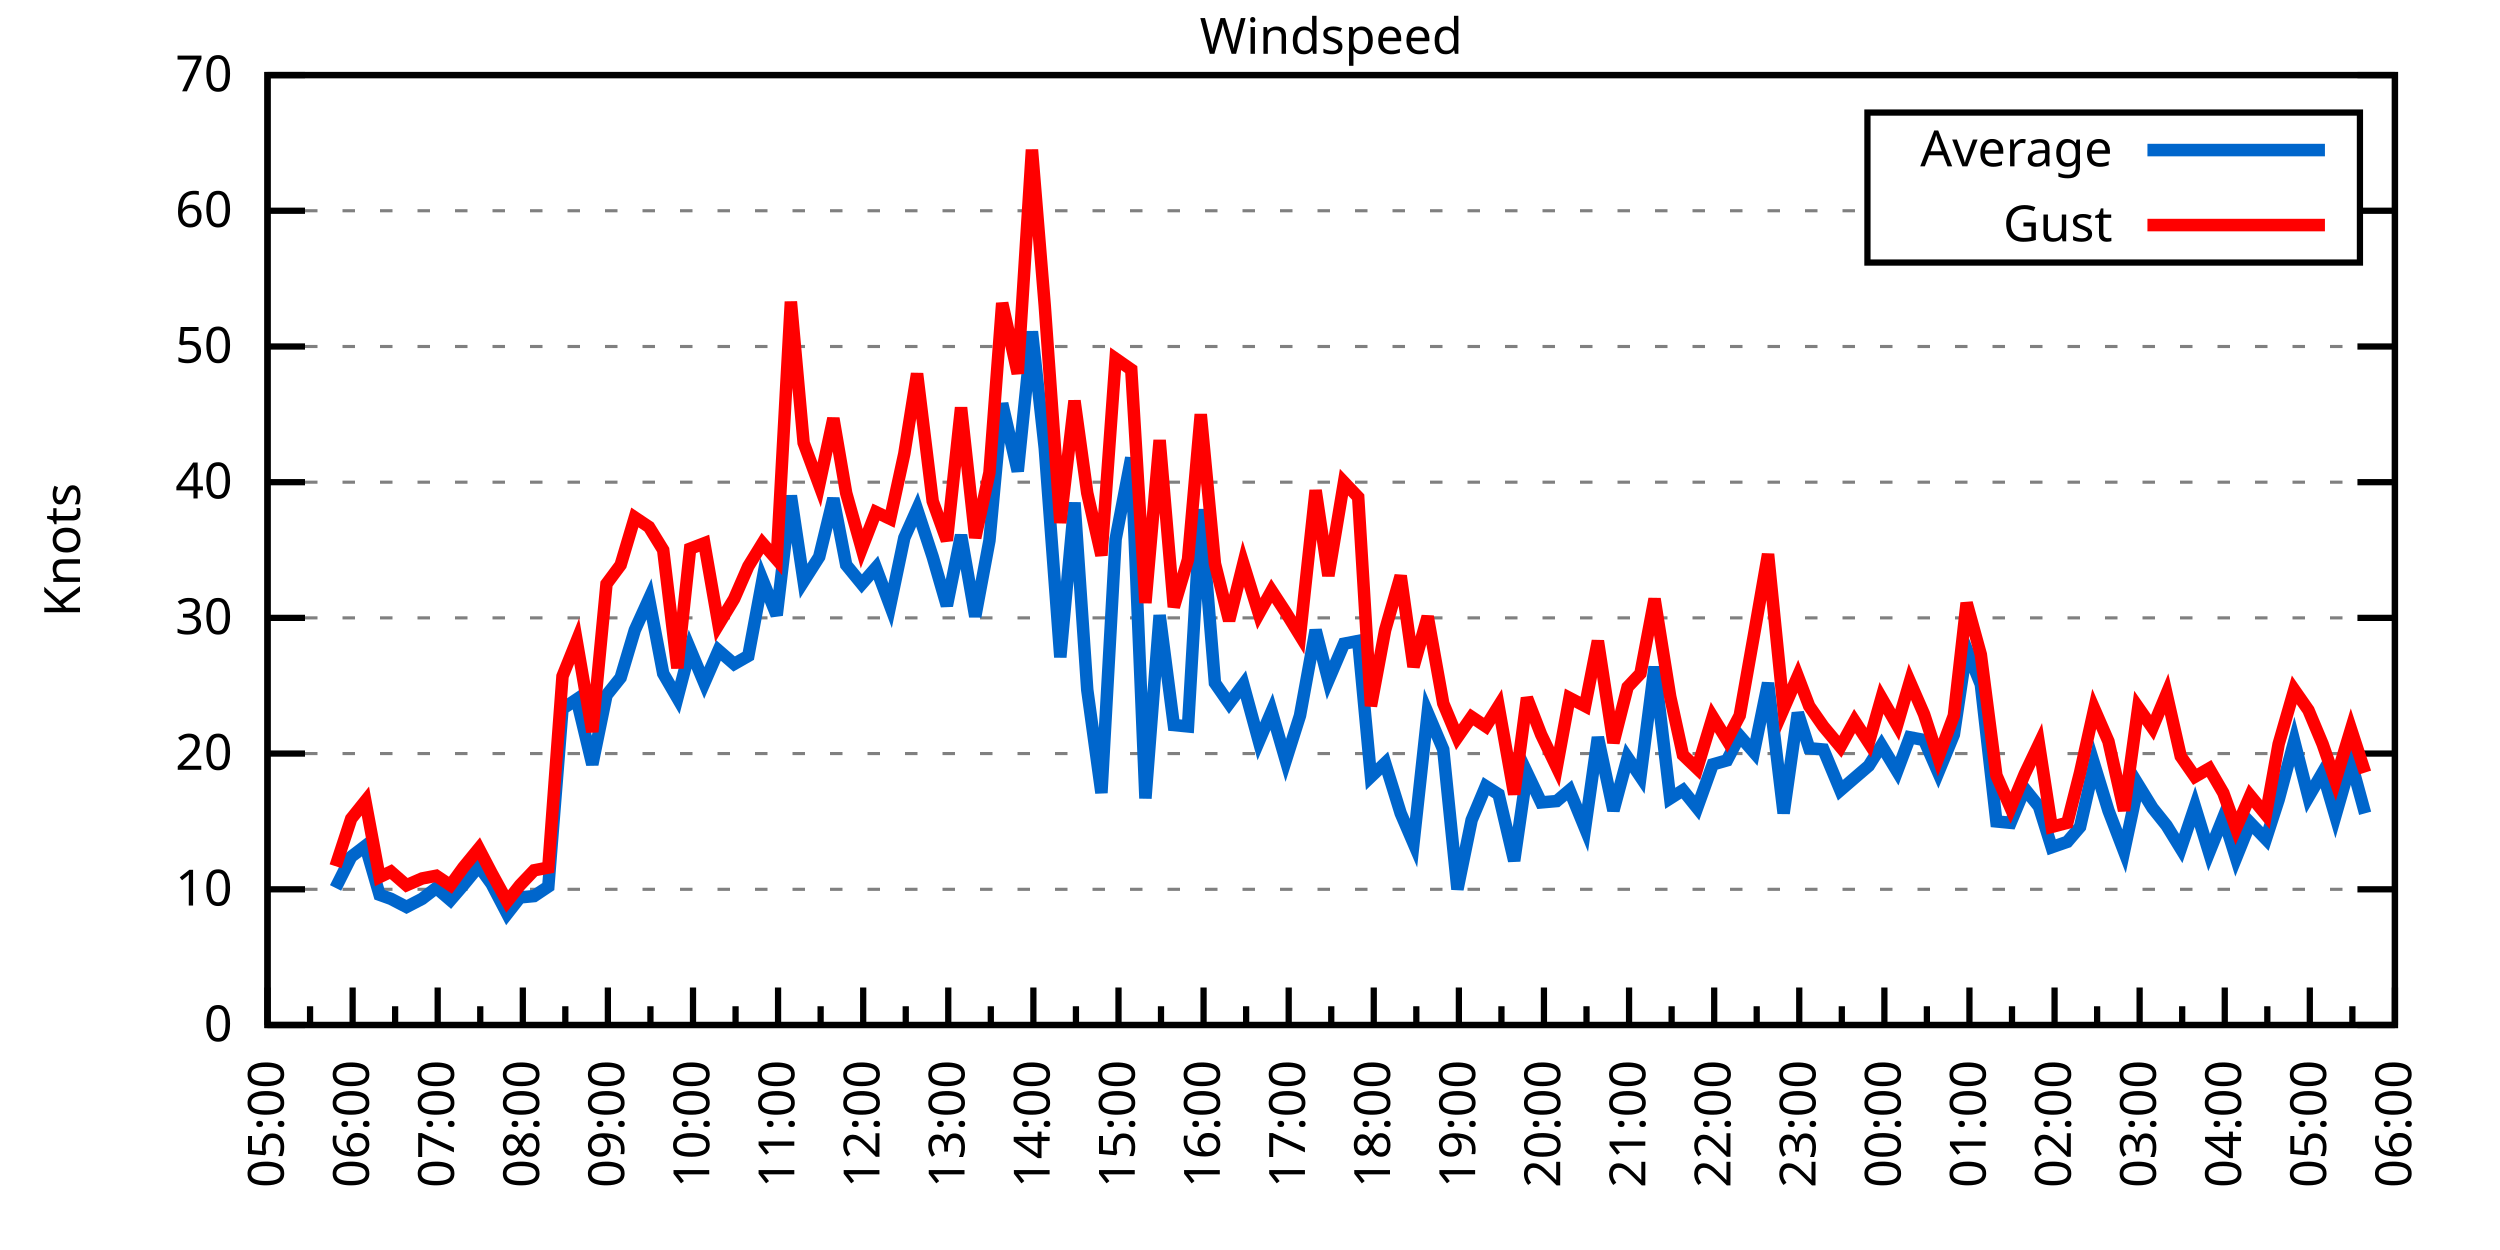
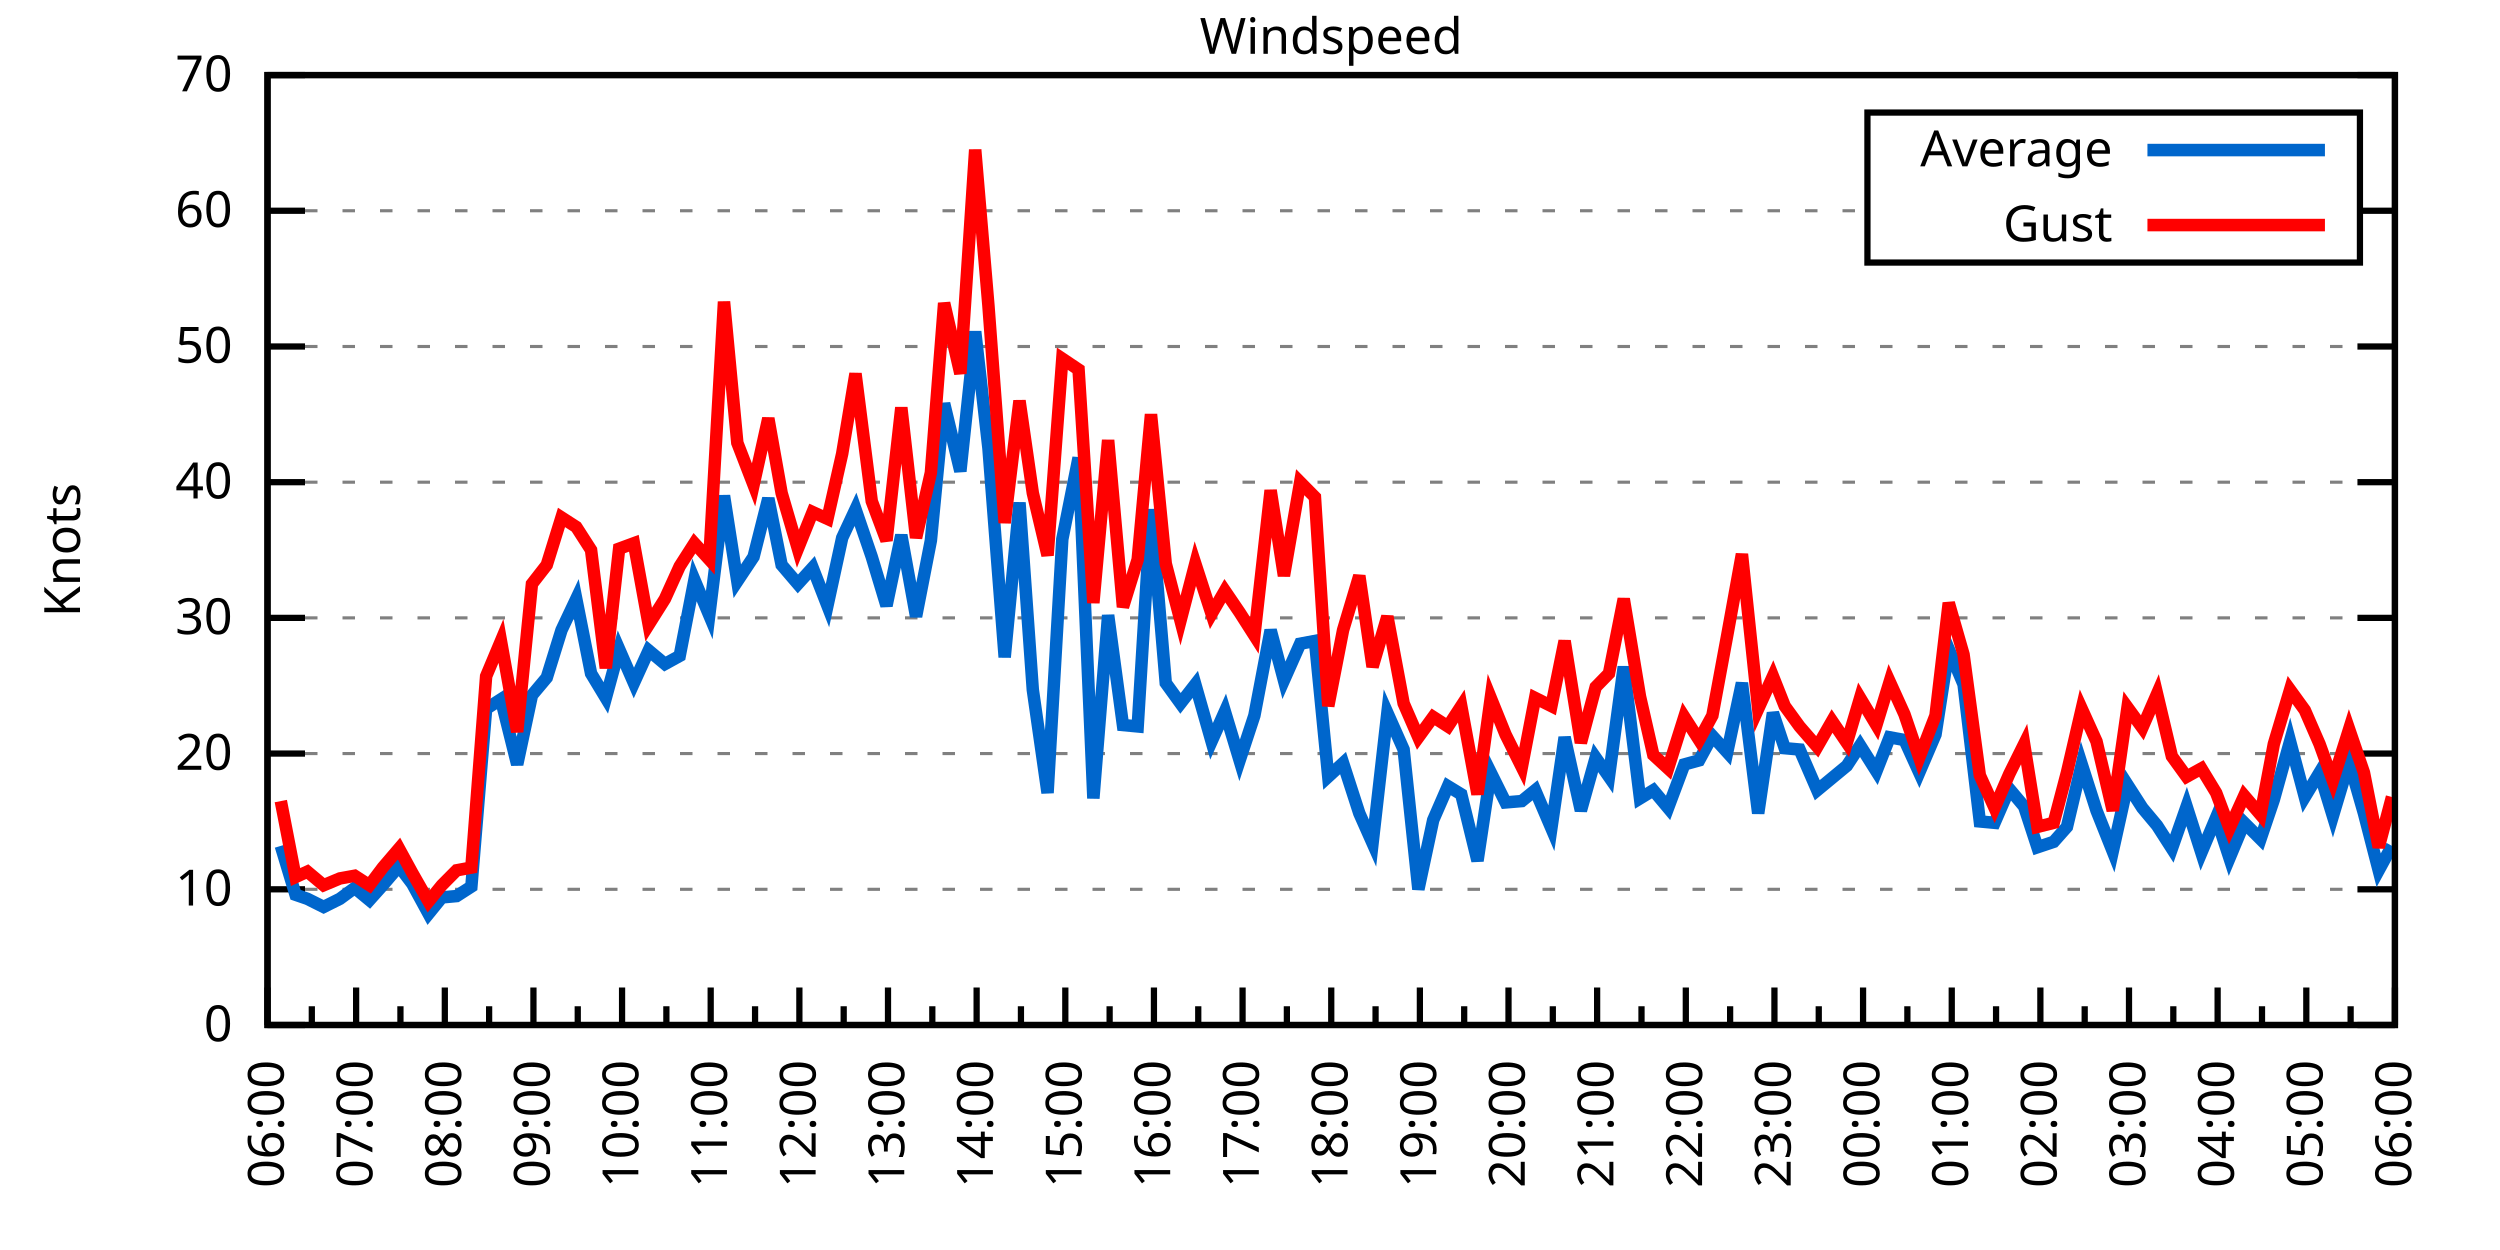
<svg xmlns="http://www.w3.org/2000/svg" xmlns:xlink="http://www.w3.org/1999/xlink" width="400" height="200" viewBox="0 0 400 200">
  <g id="gnuplot_canvas">
    <rect x="0" y="0" width="400" height="200" fill="none" />
    <defs>
      <circle id="gpDot" r="0.5" stroke-width="0.5" stroke="currentColor" />
      <path id="gpPt0" stroke-width="0.333" stroke="currentColor" d="M-1,0 h2 M0,-1 v2" />
      <path id="gpPt1" stroke-width="0.333" stroke="currentColor" d="M-1,-1 L1,1 M1,-1 L-1,1" />
      <path id="gpPt2" stroke-width="0.333" stroke="currentColor" d="M-1,0 L1,0 M0,-1 L0,1 M-1,-1 L1,1 M-1,1 L1,-1" />
      <rect id="gpPt3" stroke-width="0.333" stroke="currentColor" x="-1" y="-1" width="2" height="2" />
      <rect id="gpPt4" stroke-width="0.333" stroke="currentColor" fill="currentColor" x="-1" y="-1" width="2" height="2" />
      <circle id="gpPt5" stroke-width="0.333" stroke="currentColor" cx="0" cy="0" r="1" />
      <use xlink:href="#gpPt5" id="gpPt6" fill="currentColor" stroke="none" />
      <path id="gpPt7" stroke-width="0.333" stroke="currentColor" d="M0,-1.33 L-1.33,0.67 L1.33,0.67 z" />
      <use xlink:href="#gpPt7" id="gpPt8" fill="currentColor" stroke="none" />
      <use xlink:href="#gpPt7" id="gpPt9" stroke="currentColor" transform="rotate(180)" />
      <use xlink:href="#gpPt9" id="gpPt10" fill="currentColor" stroke="none" />
      <use xlink:href="#gpPt3" id="gpPt11" stroke="currentColor" transform="rotate(45)" />
      <use xlink:href="#gpPt11" id="gpPt12" fill="currentColor" stroke="none" />
      <path id="gpPt13" stroke-width="0.333" stroke="currentColor" d="M0,1.330 L1.265,0.411 L0.782,-1.067 L-0.782,-1.076 L-1.265,0.411 z" />
      <use xlink:href="#gpPt13" id="gpPt14" fill="currentColor" stroke="none" />
      <filter id="textbox" filterUnits="objectBoundingBox" x="0" y="0" height="1" width="1">
        <feFlood flood-color="white" flood-opacity="1" result="bgnd" />
        <feComposite in="SourceGraphic" in2="bgnd" operator="atop" />
      </filter>
      <filter id="greybox" filterUnits="objectBoundingBox" x="0" y="0" height="1" width="1">
        <feFlood flood-color="lightgrey" flood-opacity="1" result="grey" />
        <feComposite in="SourceGraphic" in2="grey" operator="atop" />
      </filter>
    </defs>
    <g fill="none" color="white" stroke="currentColor" stroke-width="1.00" stroke-linecap="butt" stroke-linejoin="miter">
</g>
    <g fill="none" color="black" stroke="currentColor" stroke-width="1.00" stroke-linecap="butt" stroke-linejoin="miter">
      <g stroke="none" shape-rendering="crispEdges">
        <polygon fill="rgb(255, 255, 255)" points="42.80,164.00 383.18,164.00 383.18,12.02 42.80,12.02 " />
      </g>
    </g>
    <g fill="none" color="black" stroke="currentColor" stroke-width="1.00" stroke-linecap="butt" stroke-linejoin="miter">
</g>
    <g fill="none" color="black" stroke="black" stroke-width="0.50" stroke-linecap="butt" stroke-linejoin="miter">
</g>
    <g fill="none" color="gray" stroke="currentColor" stroke-width="0.50" stroke-linecap="butt" stroke-linejoin="miter">
      <path stroke="gray" stroke-dasharray="2,4" class="gridline" d="M42.80,164.00 L383.19,164.00  " />
    </g>
    <g fill="none" color="gray" stroke="gray" stroke-width="1.00" stroke-linecap="butt" stroke-linejoin="miter">
</g>
    <g fill="none" color="black" stroke="currentColor" stroke-width="1.00" stroke-linecap="butt" stroke-linejoin="miter">
      <path stroke="black" d="M42.80,164.00 L48.80,164.00 M383.19,164.00 L377.19,164.00  " />
      <g transform="translate(37.20,166.60)" stroke="none" fill="black" font-family="Sans" font-size="8.00" text-anchor="end">
        <text>
          <tspan font-family="Sans"> 0</tspan>
        </text>
      </g>
    </g>
    <g fill="none" color="black" stroke="currentColor" stroke-width="1.00" stroke-linecap="butt" stroke-linejoin="miter">
</g>
    <g fill="none" color="black" stroke="black" stroke-width="0.50" stroke-linecap="butt" stroke-linejoin="miter">
</g>
    <g fill="none" color="gray" stroke="currentColor" stroke-width="0.50" stroke-linecap="butt" stroke-linejoin="miter">
      <path stroke="gray" stroke-dasharray="2,4" class="gridline" d="M42.80,142.29 L383.19,142.29  " />
    </g>
    <g fill="none" color="gray" stroke="gray" stroke-width="1.00" stroke-linecap="butt" stroke-linejoin="miter">
</g>
    <g fill="none" color="black" stroke="currentColor" stroke-width="1.00" stroke-linecap="butt" stroke-linejoin="miter">
      <path stroke="black" d="M42.80,142.29 L48.80,142.29 M383.19,142.29 L377.19,142.29  " />
      <g transform="translate(37.20,144.89)" stroke="none" fill="black" font-family="Sans" font-size="8.00" text-anchor="end">
        <text>
          <tspan font-family="Sans"> 10</tspan>
        </text>
      </g>
    </g>
    <g fill="none" color="black" stroke="currentColor" stroke-width="1.00" stroke-linecap="butt" stroke-linejoin="miter">
</g>
    <g fill="none" color="black" stroke="black" stroke-width="0.50" stroke-linecap="butt" stroke-linejoin="miter">
</g>
    <g fill="none" color="gray" stroke="currentColor" stroke-width="0.50" stroke-linecap="butt" stroke-linejoin="miter">
      <path stroke="gray" stroke-dasharray="2,4" class="gridline" d="M42.80,120.57 L383.19,120.57  " />
    </g>
    <g fill="none" color="gray" stroke="gray" stroke-width="1.00" stroke-linecap="butt" stroke-linejoin="miter">
</g>
    <g fill="none" color="black" stroke="currentColor" stroke-width="1.00" stroke-linecap="butt" stroke-linejoin="miter">
      <path stroke="black" d="M42.80,120.57 L48.80,120.57 M383.19,120.57 L377.19,120.57  " />
      <g transform="translate(37.20,123.17)" stroke="none" fill="black" font-family="Sans" font-size="8.00" text-anchor="end">
        <text>
          <tspan font-family="Sans"> 20</tspan>
        </text>
      </g>
    </g>
    <g fill="none" color="black" stroke="currentColor" stroke-width="1.00" stroke-linecap="butt" stroke-linejoin="miter">
</g>
    <g fill="none" color="black" stroke="black" stroke-width="0.50" stroke-linecap="butt" stroke-linejoin="miter">
</g>
    <g fill="none" color="gray" stroke="currentColor" stroke-width="0.50" stroke-linecap="butt" stroke-linejoin="miter">
      <path stroke="gray" stroke-dasharray="2,4" class="gridline" d="M42.80,98.86 L383.19,98.86  " />
    </g>
    <g fill="none" color="gray" stroke="gray" stroke-width="1.00" stroke-linecap="butt" stroke-linejoin="miter">
</g>
    <g fill="none" color="black" stroke="currentColor" stroke-width="1.00" stroke-linecap="butt" stroke-linejoin="miter">
      <path stroke="black" d="M42.80,98.86 L48.80,98.86 M383.19,98.86 L377.19,98.86  " />
      <g transform="translate(37.20,101.46)" stroke="none" fill="black" font-family="Sans" font-size="8.00" text-anchor="end">
        <text>
          <tspan font-family="Sans"> 30</tspan>
        </text>
      </g>
    </g>
    <g fill="none" color="black" stroke="currentColor" stroke-width="1.00" stroke-linecap="butt" stroke-linejoin="miter">
</g>
    <g fill="none" color="black" stroke="black" stroke-width="0.50" stroke-linecap="butt" stroke-linejoin="miter">
</g>
    <g fill="none" color="gray" stroke="currentColor" stroke-width="0.50" stroke-linecap="butt" stroke-linejoin="miter">
      <path stroke="gray" stroke-dasharray="2,4" class="gridline" d="M42.80,77.15 L383.19,77.15  " />
    </g>
    <g fill="none" color="gray" stroke="gray" stroke-width="1.00" stroke-linecap="butt" stroke-linejoin="miter">
</g>
    <g fill="none" color="black" stroke="currentColor" stroke-width="1.00" stroke-linecap="butt" stroke-linejoin="miter">
      <path stroke="black" d="M42.80,77.15 L48.80,77.15 M383.19,77.15 L377.19,77.15  " />
      <g transform="translate(37.20,79.75)" stroke="none" fill="black" font-family="Sans" font-size="8.00" text-anchor="end">
        <text>
          <tspan font-family="Sans"> 40</tspan>
        </text>
      </g>
    </g>
    <g fill="none" color="black" stroke="currentColor" stroke-width="1.00" stroke-linecap="butt" stroke-linejoin="miter">
</g>
    <g fill="none" color="black" stroke="black" stroke-width="0.50" stroke-linecap="butt" stroke-linejoin="miter">
</g>
    <g fill="none" color="gray" stroke="currentColor" stroke-width="0.50" stroke-linecap="butt" stroke-linejoin="miter">
      <path stroke="gray" stroke-dasharray="2,4" class="gridline" d="M42.80,55.44 L383.19,55.44  " />
    </g>
    <g fill="none" color="gray" stroke="gray" stroke-width="1.00" stroke-linecap="butt" stroke-linejoin="miter">
</g>
    <g fill="none" color="black" stroke="currentColor" stroke-width="1.00" stroke-linecap="butt" stroke-linejoin="miter">
      <path stroke="black" d="M42.80,55.44 L48.80,55.44 M383.19,55.44 L377.19,55.44  " />
      <g transform="translate(37.20,58.04)" stroke="none" fill="black" font-family="Sans" font-size="8.00" text-anchor="end">
        <text>
          <tspan font-family="Sans"> 50</tspan>
        </text>
      </g>
    </g>
    <g fill="none" color="black" stroke="currentColor" stroke-width="1.00" stroke-linecap="butt" stroke-linejoin="miter">
</g>
    <g fill="none" color="black" stroke="black" stroke-width="0.50" stroke-linecap="butt" stroke-linejoin="miter">
</g>
    <g fill="none" color="gray" stroke="currentColor" stroke-width="0.50" stroke-linecap="butt" stroke-linejoin="miter">
      <path stroke="gray" stroke-dasharray="2,4" class="gridline" d="M42.80,33.72 L298.79,33.72 M377.59,33.72 L383.19,33.72  " />
    </g>
    <g fill="none" color="gray" stroke="gray" stroke-width="1.00" stroke-linecap="butt" stroke-linejoin="miter">
</g>
    <g fill="none" color="black" stroke="currentColor" stroke-width="1.00" stroke-linecap="butt" stroke-linejoin="miter">
      <path stroke="black" d="M42.80,33.72 L48.80,33.72 M383.19,33.72 L377.19,33.72  " />
      <g transform="translate(37.20,36.32)" stroke="none" fill="black" font-family="Sans" font-size="8.00" text-anchor="end">
        <text>
          <tspan font-family="Sans"> 60</tspan>
        </text>
      </g>
    </g>
    <g fill="none" color="black" stroke="currentColor" stroke-width="1.00" stroke-linecap="butt" stroke-linejoin="miter">
</g>
    <g fill="none" color="black" stroke="black" stroke-width="0.50" stroke-linecap="butt" stroke-linejoin="miter">
</g>
    <g fill="none" color="gray" stroke="currentColor" stroke-width="0.50" stroke-linecap="butt" stroke-linejoin="miter">
      <path stroke="gray" stroke-dasharray="2,4" class="gridline" d="M42.80,12.01 L383.19,12.01  " />
    </g>
    <g fill="none" color="gray" stroke="gray" stroke-width="1.00" stroke-linecap="butt" stroke-linejoin="miter">
</g>
    <g fill="none" color="black" stroke="currentColor" stroke-width="1.00" stroke-linecap="butt" stroke-linejoin="miter">
      <path stroke="black" d="M42.80,12.01 L48.80,12.01 M383.19,12.01 L377.19,12.01  " />
      <g transform="translate(37.20,14.61)" stroke="none" fill="black" font-family="Sans" font-size="8.00" text-anchor="end">
        <text>
          <tspan font-family="Sans"> 70</tspan>
        </text>
      </g>
    </g>
    <g fill="none" color="black" stroke="currentColor" stroke-width="1.00" stroke-linecap="butt" stroke-linejoin="miter">
      <path stroke="black" d="M42.80,164.00 L42.80,158.00  " />
      <g transform="translate(45.40,169.60) rotate(270)" stroke="none" fill="black" font-family="Sans" font-size="8.00" text-anchor="end">
        <text>
+           <tspan font-family="Sans">06:00</tspan>
+         </text>
+       </g>
+     </g>
+     <g fill="none" color="black" stroke="currentColor" stroke-width="1.00" stroke-linecap="butt" stroke-linejoin="miter">
+       <path stroke="black" d="M49.89,164.00 L49.89,161.00 M56.98,164.00 L56.98,158.00  " />
+       <g transform="translate(59.58,169.60) rotate(270)" stroke="none" fill="black" font-family="Sans" font-size="8.00" text-anchor="end">
+         <text>
+           <tspan font-family="Sans">07:00</tspan>
+         </text>
+       </g>
+     </g>
+     <g fill="none" color="black" stroke="currentColor" stroke-width="1.00" stroke-linecap="butt" stroke-linejoin="miter">
+       <path stroke="black" d="M64.07,164.00 L64.07,161.00 M71.17,164.00 L71.17,158.00  " />
+       <g transform="translate(73.77,169.60) rotate(270)" stroke="none" fill="black" font-family="Sans" font-size="8.00" text-anchor="end">
+         <text>
+           <tspan font-family="Sans">08:00</tspan>
+         </text>
+       </g>
+     </g>
+     <g fill="none" color="black" stroke="currentColor" stroke-width="1.00" stroke-linecap="butt" stroke-linejoin="miter">
+       <path stroke="black" d="M78.26,164.00 L78.26,161.00 M85.35,164.00 L85.35,158.00  " />
+       <g transform="translate(87.95,169.60) rotate(270)" stroke="none" fill="black" font-family="Sans" font-size="8.00" text-anchor="end">
+         <text>
+           <tspan font-family="Sans">09:00</tspan>
+         </text>
+       </g>
+     </g>
+     <g fill="none" color="black" stroke="currentColor" stroke-width="1.00" stroke-linecap="butt" stroke-linejoin="miter">
+       <path stroke="black" d="M92.44,164.00 L92.44,161.00 M99.53,164.00 L99.53,158.00  " />
+       <g transform="translate(102.13,169.60) rotate(270)" stroke="none" fill="black" font-family="Sans" font-size="8.00" text-anchor="end">
+         <text>
+           <tspan font-family="Sans">10:00</tspan>
+         </text>
+       </g>
+     </g>
+     <g fill="none" color="black" stroke="currentColor" stroke-width="1.00" stroke-linecap="butt" stroke-linejoin="miter">
+       <path stroke="black" d="M106.62,164.00 L106.62,161.00 M113.71,164.00 L113.71,158.00  " />
+       <g transform="translate(116.31,169.60) rotate(270)" stroke="none" fill="black" font-family="Sans" font-size="8.00" text-anchor="end">
+         <text>
+           <tspan font-family="Sans">11:00</tspan>
+         </text>
+       </g>
+     </g>
+     <g fill="none" color="black" stroke="currentColor" stroke-width="1.00" stroke-linecap="butt" stroke-linejoin="miter">
+       <path stroke="black" d="M120.81,164.00 L120.81,161.00 M127.90,164.00 L127.90,158.00  " />
+       <g transform="translate(130.50,169.60) rotate(270)" stroke="none" fill="black" font-family="Sans" font-size="8.00" text-anchor="end">
+         <text>
+           <tspan font-family="Sans">12:00</tspan>
+         </text>
+       </g>
+     </g>
+     <g fill="none" color="black" stroke="currentColor" stroke-width="1.00" stroke-linecap="butt" stroke-linejoin="miter">
+       <path stroke="black" d="M134.99,164.00 L134.99,161.00 M142.08,164.00 L142.08,158.00  " />
+       <g transform="translate(144.68,169.60) rotate(270)" stroke="none" fill="black" font-family="Sans" font-size="8.00" text-anchor="end">
+         <text>
+           <tspan font-family="Sans">13:00</tspan>
+         </text>
+       </g>
+     </g>
+     <g fill="none" color="black" stroke="currentColor" stroke-width="1.00" stroke-linecap="butt" stroke-linejoin="miter">
+       <path stroke="black" d="M149.17,164.00 L149.17,161.00 M156.26,164.00 L156.26,158.00  " />
+       <g transform="translate(158.86,169.60) rotate(270)" stroke="none" fill="black" font-family="Sans" font-size="8.00" text-anchor="end">
+         <text>
+           <tspan font-family="Sans">14:00</tspan>
+         </text>
+       </g>
+     </g>
+     <g fill="none" color="black" stroke="currentColor" stroke-width="1.00" stroke-linecap="butt" stroke-linejoin="miter">
+       <path stroke="black" d="M163.35,164.00 L163.35,161.00 M170.45,164.00 L170.45,158.00  " />
+       <g transform="translate(173.05,169.60) rotate(270)" stroke="none" fill="black" font-family="Sans" font-size="8.00" text-anchor="end">
+         <text>
+           <tspan font-family="Sans">15:00</tspan>
+         </text>
+       </g>
+     </g>
+     <g fill="none" color="black" stroke="currentColor" stroke-width="1.00" stroke-linecap="butt" stroke-linejoin="miter">
+       <path stroke="black" d="M177.54,164.00 L177.54,161.00 M184.63,164.00 L184.63,158.00  " />
+       <g transform="translate(187.23,169.60) rotate(270)" stroke="none" fill="black" font-family="Sans" font-size="8.00" text-anchor="end">
+         <text>
+           <tspan font-family="Sans">16:00</tspan>
+         </text>
+       </g>
+     </g>
+     <g fill="none" color="black" stroke="currentColor" stroke-width="1.00" stroke-linecap="butt" stroke-linejoin="miter">
+       <path stroke="black" d="M191.72,164.00 L191.72,161.00 M198.81,164.00 L198.81,158.00  " />
+       <g transform="translate(201.41,169.60) rotate(270)" stroke="none" fill="black" font-family="Sans" font-size="8.00" text-anchor="end">
+         <text>
+           <tspan font-family="Sans">17:00</tspan>
+         </text>
+       </g>
+     </g>
+     <g fill="none" color="black" stroke="currentColor" stroke-width="1.00" stroke-linecap="butt" stroke-linejoin="miter">
+       <path stroke="black" d="M205.90,164.00 L205.90,161.00 M213.00,164.00 L213.00,158.00  " />
+       <g transform="translate(215.60,169.60) rotate(270)" stroke="none" fill="black" font-family="Sans" font-size="8.00" text-anchor="end">
+         <text>
+           <tspan font-family="Sans">18:00</tspan>
+         </text>
+       </g>
+     </g>
+     <g fill="none" color="black" stroke="currentColor" stroke-width="1.00" stroke-linecap="butt" stroke-linejoin="miter">
+       <path stroke="black" d="M220.09,164.00 L220.09,161.00 M227.18,164.00 L227.18,158.00  " />
+       <g transform="translate(229.78,169.60) rotate(270)" stroke="none" fill="black" font-family="Sans" font-size="8.00" text-anchor="end">
+         <text>
+           <tspan font-family="Sans">19:00</tspan>
+         </text>
+       </g>
+     </g>
+     <g fill="none" color="black" stroke="currentColor" stroke-width="1.00" stroke-linecap="butt" stroke-linejoin="miter">
+       <path stroke="black" d="M234.27,164.00 L234.27,161.00 M241.36,164.00 L241.36,158.00  " />
+       <g transform="translate(243.96,169.60) rotate(270)" stroke="none" fill="black" font-family="Sans" font-size="8.00" text-anchor="end">
+         <text>
+           <tspan font-family="Sans">20:00</tspan>
+         </text>
+       </g>
+     </g>
+     <g fill="none" color="black" stroke="currentColor" stroke-width="1.00" stroke-linecap="butt" stroke-linejoin="miter">
+       <path stroke="black" d="M248.45,164.00 L248.45,161.00 M255.54,164.00 L255.54,158.00  " />
+       <g transform="translate(258.14,169.60) rotate(270)" stroke="none" fill="black" font-family="Sans" font-size="8.00" text-anchor="end">
+         <text>
+           <tspan font-family="Sans">21:00</tspan>
+         </text>
+       </g>
+     </g>
+     <g fill="none" color="black" stroke="currentColor" stroke-width="1.00" stroke-linecap="butt" stroke-linejoin="miter">
+       <path stroke="black" d="M262.64,164.00 L262.64,161.00 M269.73,164.00 L269.73,158.00  " />
+       <g transform="translate(272.33,169.60) rotate(270)" stroke="none" fill="black" font-family="Sans" font-size="8.00" text-anchor="end">
+         <text>
+           <tspan font-family="Sans">22:00</tspan>
+         </text>
+       </g>
+     </g>
+     <g fill="none" color="black" stroke="currentColor" stroke-width="1.00" stroke-linecap="butt" stroke-linejoin="miter">
+       <path stroke="black" d="M276.82,164.00 L276.82,161.00 M283.91,164.00 L283.91,158.00  " />
+       <g transform="translate(286.51,169.60) rotate(270)" stroke="none" fill="black" font-family="Sans" font-size="8.00" text-anchor="end">
+         <text>
+           <tspan font-family="Sans">23:00</tspan>
+         </text>
+       </g>
+     </g>
+     <g fill="none" color="black" stroke="currentColor" stroke-width="1.00" stroke-linecap="butt" stroke-linejoin="miter">
+       <path stroke="black" d="M291.00,164.00 L291.00,161.00 M298.09,164.00 L298.09,158.00  " />
+       <g transform="translate(300.69,169.60) rotate(270)" stroke="none" fill="black" font-family="Sans" font-size="8.00" text-anchor="end">
+         <text>
+           <tspan font-family="Sans">00:00</tspan>
+         </text>
+       </g>
+     </g>
+     <g fill="none" color="black" stroke="currentColor" stroke-width="1.00" stroke-linecap="butt" stroke-linejoin="miter">
+       <path stroke="black" d="M305.18,164.00 L305.18,161.00 M312.28,164.00 L312.28,158.00  " />
+       <g transform="translate(314.88,169.60) rotate(270)" stroke="none" fill="black" font-family="Sans" font-size="8.00" text-anchor="end">
+         <text>
+           <tspan font-family="Sans">01:00</tspan>
+         </text>
+       </g>
+     </g>
+     <g fill="none" color="black" stroke="currentColor" stroke-width="1.00" stroke-linecap="butt" stroke-linejoin="miter">
+       <path stroke="black" d="M319.37,164.00 L319.37,161.00 M326.46,164.00 L326.46,158.00  " />
+       <g transform="translate(329.06,169.60) rotate(270)" stroke="none" fill="black" font-family="Sans" font-size="8.00" text-anchor="end">
+         <text>
+           <tspan font-family="Sans">02:00</tspan>
+         </text>
+       </g>
+     </g>
+     <g fill="none" color="black" stroke="currentColor" stroke-width="1.00" stroke-linecap="butt" stroke-linejoin="miter">
+       <path stroke="black" d="M333.55,164.00 L333.55,161.00 M340.64,164.00 L340.64,158.00  " />
+       <g transform="translate(343.24,169.60) rotate(270)" stroke="none" fill="black" font-family="Sans" font-size="8.00" text-anchor="end">
+         <text>
+           <tspan font-family="Sans">03:00</tspan>
+         </text>
+       </g>
+     </g>
+     <g fill="none" color="black" stroke="currentColor" stroke-width="1.00" stroke-linecap="butt" stroke-linejoin="miter">
+       <path stroke="black" d="M347.73,164.00 L347.73,161.00 M354.82,164.00 L354.82,158.00  " />
+       <g transform="translate(357.42,169.60) rotate(270)" stroke="none" fill="black" font-family="Sans" font-size="8.00" text-anchor="end">
+         <text>
+           <tspan font-family="Sans">04:00</tspan>
+         </text>
+       </g>
+     </g>
+     <g fill="none" color="black" stroke="currentColor" stroke-width="1.00" stroke-linecap="butt" stroke-linejoin="miter">
+       <path stroke="black" d="M361.92,164.00 L361.92,161.00 M369.01,164.00 L369.01,158.00  " />
+       <g transform="translate(371.61,169.60) rotate(270)" stroke="none" fill="black" font-family="Sans" font-size="8.00" text-anchor="end">
+         <text>
          <tspan font-family="Sans">05:00</tspan>
        </text>
      </g>
    </g>
    <g fill="none" color="black" stroke="currentColor" stroke-width="1.00" stroke-linecap="butt" stroke-linejoin="miter">
-       <path stroke="black" d="M49.61,164.00 L49.61,161.00 M56.42,164.00 L56.42,158.00  " />
-       <g transform="translate(59.02,169.60) rotate(270)" stroke="none" fill="black" font-family="Sans" font-size="8.00" text-anchor="end">
-         <text>
-           <tspan font-family="Sans">06:00</tspan>
-         </text>
-       </g>
-     </g>
-     <g fill="none" color="black" stroke="currentColor" stroke-width="1.00" stroke-linecap="butt" stroke-linejoin="miter">
-       <path stroke="black" d="M63.22,164.00 L63.22,161.00 M70.03,164.00 L70.03,158.00  " />
-       <g transform="translate(72.63,169.60) rotate(270)" stroke="none" fill="black" font-family="Sans" font-size="8.00" text-anchor="end">
-         <text>
-           <tspan font-family="Sans">07:00</tspan>
-         </text>
-       </g>
-     </g>
-     <g fill="none" color="black" stroke="currentColor" stroke-width="1.00" stroke-linecap="butt" stroke-linejoin="miter">
-       <path stroke="black" d="M76.84,164.00 L76.84,161.00 M83.65,164.00 L83.65,158.00  " />
-       <g transform="translate(86.25,169.60) rotate(270)" stroke="none" fill="black" font-family="Sans" font-size="8.00" text-anchor="end">
-         <text>
-           <tspan font-family="Sans">08:00</tspan>
-         </text>
-       </g>
-     </g>
-     <g fill="none" color="black" stroke="currentColor" stroke-width="1.00" stroke-linecap="butt" stroke-linejoin="miter">
-       <path stroke="black" d="M90.45,164.00 L90.45,161.00 M97.26,164.00 L97.26,158.00  " />
-       <g transform="translate(99.86,169.60) rotate(270)" stroke="none" fill="black" font-family="Sans" font-size="8.00" text-anchor="end">
-         <text>
-           <tspan font-family="Sans">09:00</tspan>
-         </text>
-       </g>
-     </g>
-     <g fill="none" color="black" stroke="currentColor" stroke-width="1.00" stroke-linecap="butt" stroke-linejoin="miter">
-       <path stroke="black" d="M104.07,164.00 L104.07,161.00 M110.88,164.00 L110.88,158.00  " />
-       <g transform="translate(113.48,169.60) rotate(270)" stroke="none" fill="black" font-family="Sans" font-size="8.00" text-anchor="end">
-         <text>
-           <tspan font-family="Sans">10:00</tspan>
-         </text>
-       </g>
-     </g>
-     <g fill="none" color="black" stroke="currentColor" stroke-width="1.00" stroke-linecap="butt" stroke-linejoin="miter">
-       <path stroke="black" d="M117.69,164.00 L117.69,161.00 M124.49,164.00 L124.49,158.00  " />
-       <g transform="translate(127.09,169.60) rotate(270)" stroke="none" fill="black" font-family="Sans" font-size="8.00" text-anchor="end">
-         <text>
-           <tspan font-family="Sans">11:00</tspan>
-         </text>
-       </g>
-     </g>
-     <g fill="none" color="black" stroke="currentColor" stroke-width="1.00" stroke-linecap="butt" stroke-linejoin="miter">
-       <path stroke="black" d="M131.30,164.00 L131.30,161.00 M138.11,164.00 L138.11,158.00  " />
-       <g transform="translate(140.71,169.60) rotate(270)" stroke="none" fill="black" font-family="Sans" font-size="8.00" text-anchor="end">
-         <text>
-           <tspan font-family="Sans">12:00</tspan>
-         </text>
-       </g>
-     </g>
-     <g fill="none" color="black" stroke="currentColor" stroke-width="1.00" stroke-linecap="butt" stroke-linejoin="miter">
-       <path stroke="black" d="M144.92,164.00 L144.92,161.00 M151.72,164.00 L151.72,158.00  " />
-       <g transform="translate(154.32,169.60) rotate(270)" stroke="none" fill="black" font-family="Sans" font-size="8.00" text-anchor="end">
-         <text>
-           <tspan font-family="Sans">13:00</tspan>
-         </text>
-       </g>
-     </g>
-     <g fill="none" color="black" stroke="currentColor" stroke-width="1.00" stroke-linecap="butt" stroke-linejoin="miter">
-       <path stroke="black" d="M158.53,164.00 L158.53,161.00 M165.34,164.00 L165.34,158.00  " />
-       <g transform="translate(167.94,169.60) rotate(270)" stroke="none" fill="black" font-family="Sans" font-size="8.00" text-anchor="end">
-         <text>
-           <tspan font-family="Sans">14:00</tspan>
-         </text>
-       </g>
-     </g>
-     <g fill="none" color="black" stroke="currentColor" stroke-width="1.00" stroke-linecap="butt" stroke-linejoin="miter">
-       <path stroke="black" d="M172.15,164.00 L172.15,161.00 M178.96,164.00 L178.96,158.00  " />
-       <g transform="translate(181.56,169.60) rotate(270)" stroke="none" fill="black" font-family="Sans" font-size="8.00" text-anchor="end">
-         <text>
-           <tspan font-family="Sans">15:00</tspan>
-         </text>
-       </g>
-     </g>
-     <g fill="none" color="black" stroke="currentColor" stroke-width="1.00" stroke-linecap="butt" stroke-linejoin="miter">
-       <path stroke="black" d="M185.76,164.00 L185.76,161.00 M192.57,164.00 L192.57,158.00  " />
-       <g transform="translate(195.17,169.60) rotate(270)" stroke="none" fill="black" font-family="Sans" font-size="8.00" text-anchor="end">
-         <text>
-           <tspan font-family="Sans">16:00</tspan>
-         </text>
-       </g>
-     </g>
-     <g fill="none" color="black" stroke="currentColor" stroke-width="1.00" stroke-linecap="butt" stroke-linejoin="miter">
-       <path stroke="black" d="M199.38,164.00 L199.38,161.00 M206.19,164.00 L206.19,158.00  " />
-       <g transform="translate(208.79,169.60) rotate(270)" stroke="none" fill="black" font-family="Sans" font-size="8.00" text-anchor="end">
-         <text>
-           <tspan font-family="Sans">17:00</tspan>
-         </text>
-       </g>
-     </g>
-     <g fill="none" color="black" stroke="currentColor" stroke-width="1.00" stroke-linecap="butt" stroke-linejoin="miter">
-       <path stroke="black" d="M213.00,164.00 L213.00,161.00 M219.80,164.00 L219.80,158.00  " />
-       <g transform="translate(222.40,169.60) rotate(270)" stroke="none" fill="black" font-family="Sans" font-size="8.00" text-anchor="end">
-         <text>
-           <tspan font-family="Sans">18:00</tspan>
-         </text>
-       </g>
-     </g>
-     <g fill="none" color="black" stroke="currentColor" stroke-width="1.00" stroke-linecap="butt" stroke-linejoin="miter">
-       <path stroke="black" d="M226.61,164.00 L226.61,161.00 M233.42,164.00 L233.42,158.00  " />
-       <g transform="translate(236.02,169.60) rotate(270)" stroke="none" fill="black" font-family="Sans" font-size="8.00" text-anchor="end">
-         <text>
-           <tspan font-family="Sans">19:00</tspan>
-         </text>
-       </g>
-     </g>
-     <g fill="none" color="black" stroke="currentColor" stroke-width="1.00" stroke-linecap="butt" stroke-linejoin="miter">
-       <path stroke="black" d="M240.23,164.00 L240.23,161.00 M247.03,164.00 L247.03,158.00  " />
-       <g transform="translate(249.63,169.60) rotate(270)" stroke="none" fill="black" font-family="Sans" font-size="8.00" text-anchor="end">
-         <text>
-           <tspan font-family="Sans">20:00</tspan>
-         </text>
-       </g>
-     </g>
-     <g fill="none" color="black" stroke="currentColor" stroke-width="1.00" stroke-linecap="butt" stroke-linejoin="miter">
-       <path stroke="black" d="M253.84,164.00 L253.84,161.00 M260.65,164.00 L260.65,158.00  " />
-       <g transform="translate(263.25,169.60) rotate(270)" stroke="none" fill="black" font-family="Sans" font-size="8.00" text-anchor="end">
-         <text>
-           <tspan font-family="Sans">21:00</tspan>
-         </text>
-       </g>
-     </g>
-     <g fill="none" color="black" stroke="currentColor" stroke-width="1.00" stroke-linecap="butt" stroke-linejoin="miter">
-       <path stroke="black" d="M267.46,164.00 L267.46,161.00 M274.27,164.00 L274.27,158.00  " />
-       <g transform="translate(276.87,169.60) rotate(270)" stroke="none" fill="black" font-family="Sans" font-size="8.00" text-anchor="end">
-         <text>
-           <tspan font-family="Sans">22:00</tspan>
-         </text>
-       </g>
-     </g>
-     <g fill="none" color="black" stroke="currentColor" stroke-width="1.00" stroke-linecap="butt" stroke-linejoin="miter">
-       <path stroke="black" d="M281.07,164.00 L281.07,161.00 M287.88,164.00 L287.88,158.00  " />
-       <g transform="translate(290.48,169.60) rotate(270)" stroke="none" fill="black" font-family="Sans" font-size="8.00" text-anchor="end">
-         <text>
-           <tspan font-family="Sans">23:00</tspan>
-         </text>
-       </g>
-     </g>
-     <g fill="none" color="black" stroke="currentColor" stroke-width="1.00" stroke-linecap="butt" stroke-linejoin="miter">
-       <path stroke="black" d="M294.69,164.00 L294.69,161.00 M301.50,164.00 L301.50,158.00  " />
-       <g transform="translate(304.10,169.60) rotate(270)" stroke="none" fill="black" font-family="Sans" font-size="8.00" text-anchor="end">
-         <text>
-           <tspan font-family="Sans">00:00</tspan>
-         </text>
-       </g>
-     </g>
-     <g fill="none" color="black" stroke="currentColor" stroke-width="1.00" stroke-linecap="butt" stroke-linejoin="miter">
-       <path stroke="black" d="M308.30,164.00 L308.30,161.00 M315.11,164.00 L315.11,158.00  " />
-       <g transform="translate(317.71,169.60) rotate(270)" stroke="none" fill="black" font-family="Sans" font-size="8.00" text-anchor="end">
-         <text>
-           <tspan font-family="Sans">01:00</tspan>
-         </text>
-       </g>
-     </g>
-     <g fill="none" color="black" stroke="currentColor" stroke-width="1.00" stroke-linecap="butt" stroke-linejoin="miter">
-       <path stroke="black" d="M321.92,164.00 L321.92,161.00 M328.73,164.00 L328.73,158.00  " />
-       <g transform="translate(331.33,169.60) rotate(270)" stroke="none" fill="black" font-family="Sans" font-size="8.00" text-anchor="end">
-         <text>
-           <tspan font-family="Sans">02:00</tspan>
-         </text>
-       </g>
-     </g>
-     <g fill="none" color="black" stroke="currentColor" stroke-width="1.00" stroke-linecap="butt" stroke-linejoin="miter">
-       <path stroke="black" d="M335.54,164.00 L335.54,161.00 M342.34,164.00 L342.34,158.00  " />
-       <g transform="translate(344.94,169.60) rotate(270)" stroke="none" fill="black" font-family="Sans" font-size="8.00" text-anchor="end">
-         <text>
-           <tspan font-family="Sans">03:00</tspan>
-         </text>
-       </g>
-     </g>
-     <g fill="none" color="black" stroke="currentColor" stroke-width="1.00" stroke-linecap="butt" stroke-linejoin="miter">
-       <path stroke="black" d="M349.15,164.00 L349.15,161.00 M355.96,164.00 L355.96,158.00  " />
-       <g transform="translate(358.56,169.60) rotate(270)" stroke="none" fill="black" font-family="Sans" font-size="8.00" text-anchor="end">
-         <text>
-           <tspan font-family="Sans">04:00</tspan>
-         </text>
-       </g>
-     </g>
-     <g fill="none" color="black" stroke="currentColor" stroke-width="1.00" stroke-linecap="butt" stroke-linejoin="miter">
-       <path stroke="black" d="M362.77,164.00 L362.77,161.00 M369.57,164.00 L369.57,158.00  " />
-       <g transform="translate(372.17,169.60) rotate(270)" stroke="none" fill="black" font-family="Sans" font-size="8.00" text-anchor="end">
-         <text>
-           <tspan font-family="Sans">05:00</tspan>
-         </text>
-       </g>
-     </g>
-     <g fill="none" color="black" stroke="currentColor" stroke-width="1.00" stroke-linecap="butt" stroke-linejoin="miter">
-       <path stroke="black" d="M376.38,164.00 L376.38,161.00 M383.19,164.00 L383.19,158.00  " />
+       <path stroke="black" d="M376.10,164.00 L376.10,161.00 M383.19,164.00 L383.19,158.00  " />
      <g transform="translate(385.79,169.60) rotate(270)" stroke="none" fill="black" font-family="Sans" font-size="8.00" text-anchor="end">
        <text>
          <tspan font-family="Sans">06:00</tspan>
        </text>
      </g>
    </g>
    <g fill="none" color="black" stroke="currentColor" stroke-width="1.00" stroke-linecap="butt" stroke-linejoin="miter">
</g>
    <g fill="none" color="black" stroke="currentColor" stroke-width="1.00" stroke-linecap="butt" stroke-linejoin="miter">
      <path stroke="black" d="M42.80,12.01 L42.80,164.00 L383.19,164.00 L383.19,12.01 L42.80,12.01 Z  " />
    </g>
    <g fill="none" color="black" stroke="currentColor" stroke-width="1.00" stroke-linecap="butt" stroke-linejoin="miter">
      <g transform="translate(12.80,88.01) rotate(270)" stroke="none" fill="black" font-family="Sans" font-size="8.00" text-anchor="middle">
        <text>
          <tspan font-family="Sans">Knots</tspan>
        </text>
      </g>
    </g>
    <g fill="none" color="black" stroke="currentColor" stroke-width="1.00" stroke-linecap="butt" stroke-linejoin="miter">
</g>
    <g fill="none" color="black" stroke="currentColor" stroke-width="1.00" stroke-linecap="butt" stroke-linejoin="miter">
      <path stroke="black" d="M298.79,42.01 L298.79,18.01 L377.59,18.01 L377.59,42.01 L298.79,42.01 Z  " />
    </g>
    <g id="Windspeed_plot_1">
      <g fill="none" color="white" stroke="black" stroke-width="2.00" stroke-linecap="butt" stroke-linejoin="miter">
</g>
      <g fill="none" color="black" stroke="currentColor" stroke-width="2.00" stroke-linecap="butt" stroke-linejoin="miter">
        <g transform="translate(337.99,26.61)" stroke="none" fill="black" font-family="Sans" font-size="8.00" text-anchor="end">
          <text>
            <tspan font-family="Sans">Average</tspan>
          </text>
        </g>
      </g>
      <g fill="none" color="black" stroke="currentColor" stroke-width="2.00" stroke-linecap="butt" stroke-linejoin="miter">
-         <path stroke="rgb(  0, 102, 204)" d="M343.59,24.01 L371.99,24.01 M53.69,142.07 L56.19,137.08 L58.46,135.34 L60.73,143.16 L62.54,143.81 L65.04,145.11   L67.54,143.81 L69.80,142.07 L72.07,144.02 L74.12,141.64 L76.61,138.60 L78.65,141.42 L81.15,146.20 L83.19,143.59   L85.46,143.37 L87.73,141.85 L90.00,113.41 L92.27,111.89 L94.77,122.31 L97.04,111.24 L99.30,108.42 L101.57,100.82   L103.84,95.82 L106.11,107.76 L108.38,111.67 L110.42,103.86 L112.69,109.28 L114.96,104.07 L117.46,106.24 L119.73,104.94   L122.00,92.78 L124.27,98.43 L126.54,79.32 L128.58,93.00 L131.07,89.09 L133.34,79.75 L135.39,90.39 L137.88,93.43   L140.15,90.83 L142.42,96.91 L144.69,86.05 L146.73,81.49 L149.23,89.09 L151.50,96.91 L153.77,85.62 L156.04,98.64   L158.31,86.49 L160.35,64.56 L162.84,75.41 L165.11,53.05 L167.16,71.72 L169.65,105.16 L171.92,80.41 L173.96,110.37   L176.23,126.87 L178.50,86.27 L181.00,73.24 L183.27,127.74 L185.54,98.43 L187.81,116.01 L190.08,116.23 L192.12,81.49   L194.39,109.28 L196.66,112.54 L198.93,109.50 L201.42,118.62 L203.46,113.84 L205.73,121.66 L208.00,114.49 L210.50,100.82   L212.54,108.85 L215.04,102.99 L217.31,102.55 L219.35,124.27 L221.62,122.09 L224.11,130.13 L226.16,134.90 L228.43,114.06   L230.92,119.92 L233.19,142.29 L235.46,131.21 L237.73,125.79 L239.77,127.09 L242.27,137.73 L244.31,123.61 L246.58,128.39   L249.08,128.17 L251.12,126.44 L253.61,132.52 L255.66,117.97 L258.15,129.69 L260.42,121.23 L262.47,124.27 L264.73,106.68   L267.23,127.74 L269.27,126.44 L271.54,129.26 L274.04,122.31 L276.31,121.66 L278.35,117.75 L280.62,120.36 L282.89,109.28   L285.38,130.13 L287.65,114.06 L289.47,119.71 L291.74,119.92 L294.46,126.44 L296.73,124.48 L299.00,122.53 L301.04,119.27   L303.54,123.40 L305.58,117.97 L307.85,118.40 L310.12,123.61 L312.62,117.53 L314.66,103.86 L316.93,109.50 L319.42,131.43   L321.69,131.65 L323.96,126.22 L326.23,129.04 L328.27,135.56 L330.77,134.69 L332.81,132.30 L335.08,122.31 L337.35,129.69   L339.85,136.21 L342.12,125.57 L344.39,129.26 L346.65,132.08 L348.92,135.77 L351.19,129.04 L353.46,136.42 L355.73,130.78   L357.77,137.29 L360.04,131.65 L362.54,134.25 L364.58,127.96 L367.08,118.62 L369.35,127.52 L371.62,123.61 L373.66,130.56   L376.16,121.88 L378.42,130.13  " />
+         <path stroke="rgb(  0, 102, 204)" d="M343.59,24.01 L371.99,24.01 M44.93,135.34 L47.29,143.16 L49.18,143.81 L51.78,145.11 L54.38,143.81 L56.75,142.07   L59.11,144.02 L61.24,141.64 L63.84,138.60 L65.97,141.42 L68.57,146.20 L70.69,143.59 L73.06,143.37 L75.42,141.85   L77.78,113.41 L80.15,111.89 L82.75,122.31 L85.11,111.24 L87.48,108.42 L89.84,100.82 L92.20,95.82 L94.57,107.76   L96.93,111.67 L99.06,103.86 L101.42,109.28 L103.79,104.07 L106.39,106.24 L108.75,104.94 L111.11,92.78 L113.48,98.43   L115.84,79.32 L117.97,93.00 L120.57,89.09 L122.93,79.75 L125.06,90.39 L127.66,93.43 L130.02,90.83 L132.39,96.91   L134.75,86.05 L136.88,81.49 L139.48,89.09 L141.84,96.91 L144.21,85.62 L146.57,98.64 L148.94,86.49 L151.06,64.56   L153.66,75.41 L156.03,53.05 L158.15,71.72 L160.75,105.16 L163.12,80.41 L165.25,110.37 L167.61,126.87 L169.97,86.27   L172.57,73.24 L174.94,127.74 L177.30,98.43 L179.67,116.01 L182.03,116.23 L184.16,81.49 L186.52,109.28 L188.88,112.54   L191.25,109.50 L193.85,118.62 L195.98,113.84 L198.34,121.66 L200.70,114.49 L203.30,100.82 L205.43,108.85 L208.03,102.99   L210.39,102.55 L212.52,124.27 L214.89,122.09 L217.49,130.13 L219.61,134.90 L221.98,114.06 L224.58,119.92 L226.94,142.29   L229.31,131.21 L231.67,125.79 L233.80,127.09 L236.40,137.73 L238.52,123.61 L240.89,128.39 L243.49,128.17 L245.62,126.44   L248.22,132.52 L250.34,117.97 L252.94,129.69 L255.31,121.23 L257.43,124.27 L259.80,106.68 L262.40,127.74 L264.53,126.44   L266.89,129.26 L269.49,122.31 L271.85,121.66 L273.98,117.75 L276.35,120.36 L278.71,109.28 L281.31,130.13 L283.67,114.06   L285.56,119.71 L287.93,119.92 L290.76,126.44 L293.13,124.48 L295.49,122.53 L297.62,119.27 L300.22,123.40 L302.35,117.97   L304.71,118.40 L307.08,123.61 L309.68,117.53 L311.80,103.86 L314.17,109.50 L316.77,131.43 L319.13,131.65 L321.49,126.22   L323.86,129.04 L325.99,135.56 L328.59,134.69 L330.71,132.30 L333.08,122.31 L335.44,129.69 L338.04,136.21 L340.40,125.57   L342.77,129.26 L345.13,132.08 L347.50,135.77 L349.86,129.04 L352.22,136.42 L354.59,130.78 L356.72,137.29 L359.08,131.65   L361.68,134.25 L363.81,127.96 L366.41,118.62 L368.77,127.52 L371.13,123.61 L373.26,130.56 L375.86,121.88 L378.23,130.13   L380.59,139.25 L382.72,135.34  " />
      </g>
    </g>
    <g id="Windspeed_plot_2">
      <g fill="none" color="black" stroke="currentColor" stroke-width="2.00" stroke-linecap="butt" stroke-linejoin="miter">
        <g transform="translate(337.99,38.61)" stroke="none" fill="black" font-family="Sans" font-size="8.00" text-anchor="end">
          <text>
            <tspan font-family="Sans">Gust</tspan>
          </text>
        </g>
      </g>
      <g fill="none" color="black" stroke="currentColor" stroke-width="2.00" stroke-linecap="butt" stroke-linejoin="miter">
-         <path stroke="rgb(255,   0,   0)" d="M343.59,36.01 L371.99,36.01 M53.69,138.60 L56.19,131.00 L58.46,128.17 L60.73,140.33 L62.54,139.46 L65.04,141.64   L67.54,140.55 L69.80,140.12 L72.07,141.64 L74.12,138.81 L76.61,135.77 L78.65,139.68 L81.15,144.24 L83.19,141.64   L85.46,139.25 L87.73,138.81 L90.00,108.20 L92.27,102.55 L94.77,117.10 L97.04,93.43 L99.30,90.39 L101.57,82.79   L103.84,84.31 L106.11,88.00 L108.38,106.90 L110.42,87.79 L112.69,86.92 L114.96,99.95 L117.46,95.82 L119.73,90.61   L122.00,86.92 L124.27,89.52 L126.54,48.27 L128.58,70.85 L131.07,77.58 L133.34,66.94 L135.39,78.89 L137.88,87.79   L140.15,81.93 L142.42,83.01 L144.69,72.59 L146.73,59.78 L149.23,80.19 L151.50,86.49 L153.77,65.21 L156.04,86.05   L158.31,75.63 L160.35,48.49 L162.84,59.78 L165.11,23.95 L167.16,48.92 L169.65,83.66 L171.92,64.12 L173.96,78.89   L176.23,88.87 L178.50,57.39 L181.00,59.13 L183.27,96.47 L185.54,70.42 L187.81,97.12 L190.08,89.52 L192.12,66.29   L194.39,90.18 L196.66,99.30 L198.93,90.18 L201.42,98.21 L203.46,94.52 L205.73,97.99 L208.00,101.68 L210.50,78.45   L212.54,92.13 L215.04,77.15 L217.31,79.54 L219.35,112.97 L221.62,100.82 L224.11,92.13 L226.16,106.68 L228.43,98.64   L230.92,112.54 L233.19,117.97 L235.46,114.71 L237.73,116.23 L239.77,112.97 L242.27,127.09 L244.31,111.67 L246.58,117.53   L249.08,122.75 L251.12,111.67 L253.61,112.97 L255.66,102.55 L258.15,118.84 L260.42,109.93 L262.47,107.76 L264.73,95.82   L267.23,111.45 L269.27,120.79 L271.54,122.96 L274.04,114.71 L276.31,118.40 L278.35,114.49 L280.62,101.68 L282.89,88.66   L285.38,113.41 L287.65,108.20 L289.47,112.97 L291.74,116.23 L294.46,119.49 L296.73,115.36 L299.00,118.84 L301.04,111.67   L303.54,116.01 L305.58,109.07 L307.85,114.28 L310.12,121.23 L312.62,114.49 L314.66,96.47 L316.93,104.72 L319.42,124.05   L321.69,129.26 L323.96,123.83 L326.23,119.05 L328.27,132.30 L330.77,131.65 L332.81,123.61 L335.08,113.41 L337.35,118.62   L339.85,129.69 L342.12,113.19 L344.39,116.45 L346.65,111.02 L348.92,121.01 L351.19,124.27 L353.46,122.96 L355.73,126.87   L357.77,132.52 L360.04,127.31 L362.54,130.35 L364.58,119.05 L367.08,110.37 L369.35,113.63 L371.62,119.05 L373.66,124.92   L376.16,116.67 L378.42,123.61  " />
+         <path stroke="rgb(255,   0,   0)" d="M343.59,36.01 L371.99,36.01 M44.93,128.17 L47.29,140.33 L49.18,139.46 L51.78,141.64 L54.38,140.55 L56.75,140.12   L59.11,141.64 L61.24,138.81 L63.84,135.77 L65.97,139.68 L68.57,144.24 L70.69,141.64 L73.06,139.25 L75.42,138.81   L77.78,108.20 L80.15,102.55 L82.75,117.10 L85.11,93.43 L87.48,90.39 L89.84,82.79 L92.20,84.31 L94.57,88.00   L96.93,106.90 L99.06,87.79 L101.42,86.92 L103.79,99.95 L106.39,95.82 L108.75,90.61 L111.11,86.92 L113.48,89.52   L115.84,48.27 L117.97,70.85 L120.57,77.58 L122.93,66.94 L125.06,78.89 L127.66,87.79 L130.02,81.93 L132.39,83.01   L134.75,72.59 L136.88,59.78 L139.48,80.19 L141.84,86.49 L144.21,65.21 L146.57,86.05 L148.94,75.63 L151.06,48.49   L153.66,59.78 L156.03,23.95 L158.15,48.92 L160.75,83.66 L163.12,64.12 L165.25,78.89 L167.61,88.87 L169.97,57.39   L172.57,59.13 L174.94,96.47 L177.30,70.42 L179.67,97.12 L182.03,89.52 L184.16,66.29 L186.52,90.18 L188.88,99.30   L191.25,90.18 L193.85,98.21 L195.98,94.52 L198.34,97.99 L200.70,101.68 L203.30,78.45 L205.43,92.13 L208.03,77.15   L210.39,79.54 L212.52,112.97 L214.89,100.82 L217.49,92.13 L219.61,106.68 L221.98,98.64 L224.58,112.54 L226.94,117.97   L229.31,114.71 L231.67,116.23 L233.80,112.97 L236.40,127.09 L238.52,111.67 L240.89,117.53 L243.49,122.75 L245.62,111.67   L248.22,112.97 L250.34,102.55 L252.94,118.84 L255.31,109.93 L257.43,107.76 L259.80,95.82 L262.40,111.45 L264.53,120.79   L266.89,122.96 L269.49,114.71 L271.85,118.40 L273.98,114.49 L276.35,101.68 L278.71,88.66 L281.31,113.41 L283.67,108.20   L285.56,112.97 L287.93,116.23 L290.76,119.49 L293.13,115.36 L295.49,118.84 L297.62,111.67 L300.22,116.01 L302.35,109.07   L304.71,114.28 L307.08,121.23 L309.68,114.49 L311.80,96.47 L314.17,104.72 L316.77,124.05 L319.13,129.26 L321.49,123.83   L323.86,119.05 L325.99,132.30 L328.59,131.65 L330.71,123.61 L333.08,113.41 L335.44,118.62 L338.04,129.69 L340.40,113.19   L342.77,116.45 L345.13,111.02 L347.50,121.01 L349.86,124.27 L352.22,122.96 L354.59,126.87 L356.72,132.52 L359.08,127.31   L361.68,130.35 L363.81,119.05 L366.41,110.37 L368.77,113.63 L371.13,119.05 L373.26,124.92 L375.86,116.67 L378.23,123.61   L380.59,135.56 L382.72,127.52  " />
      </g>
    </g>
    <g fill="none" color="black" stroke="currentColor" stroke-width="2.00" stroke-linecap="butt" stroke-linejoin="miter">
</g>
    <g fill="none" color="black" stroke="black" stroke-width="1.00" stroke-linecap="butt" stroke-linejoin="miter">
</g>
    <g fill="none" color="black" stroke="currentColor" stroke-width="1.00" stroke-linecap="butt" stroke-linejoin="miter">
      <path stroke="black" d="M42.80,12.01 L42.80,164.00 L383.19,164.00 L383.19,12.01 L42.80,12.01 Z  " />
    </g>
    <g fill="none" color="black" stroke="currentColor" stroke-width="1.00" stroke-linecap="butt" stroke-linejoin="miter">
      <g transform="translate(212.99,8.61)" stroke="none" fill="black" font-family="Sans" font-size="8.00" text-anchor="middle">
        <text>
          <tspan font-family="Sans">Windspeed</tspan>
        </text>
      </g>
    </g>
    <g fill="none" color="black" stroke="currentColor" stroke-width="1.00" stroke-linecap="butt" stroke-linejoin="miter">
</g>
  </g>
</svg>
